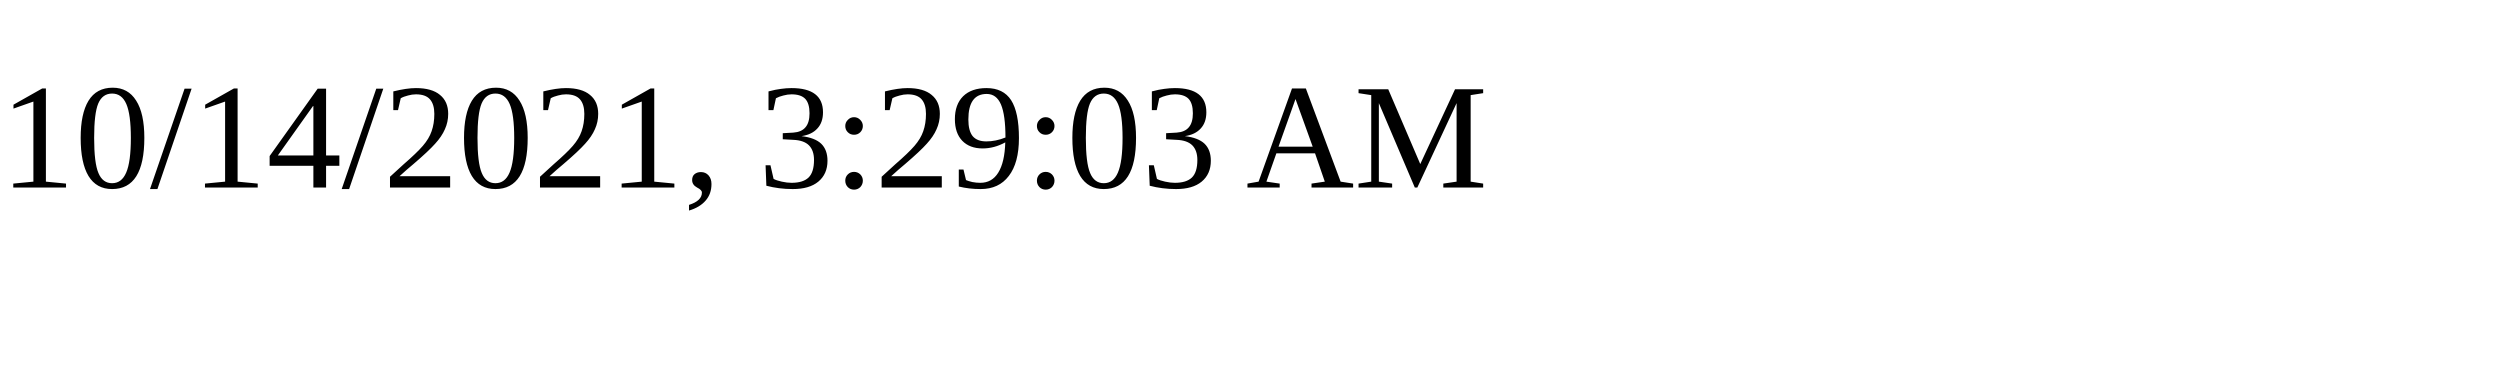
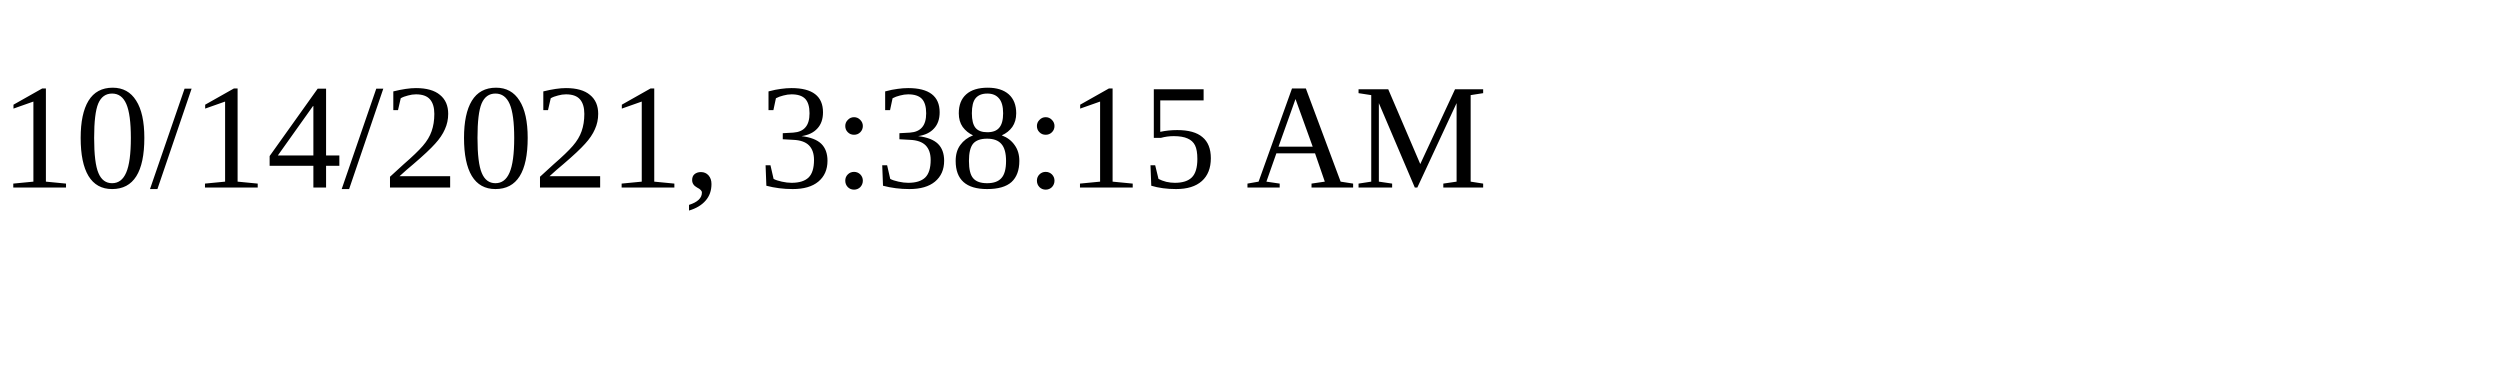
<svg xmlns="http://www.w3.org/2000/svg" height="30" width="200">
-   <text x="0" y="15">10/14/2021, 3:29:03 AM</text>
+   <text x="0" y="15">10/14/2021, 3:38:15 AM</text>
</svg>
